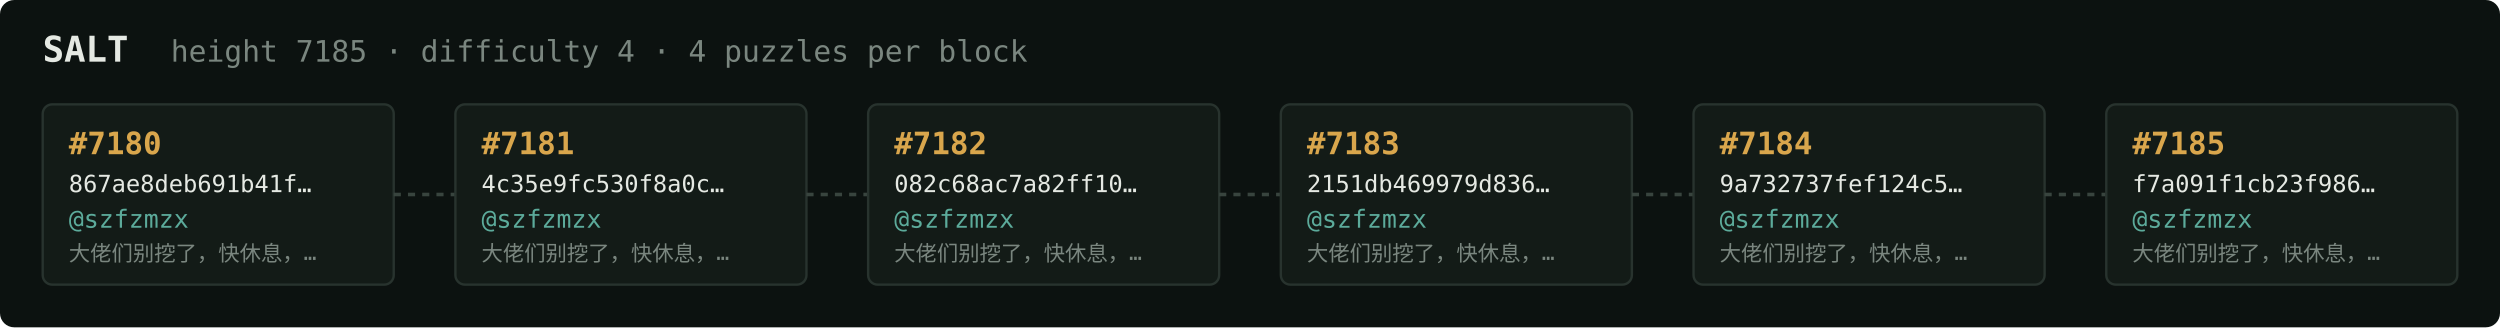
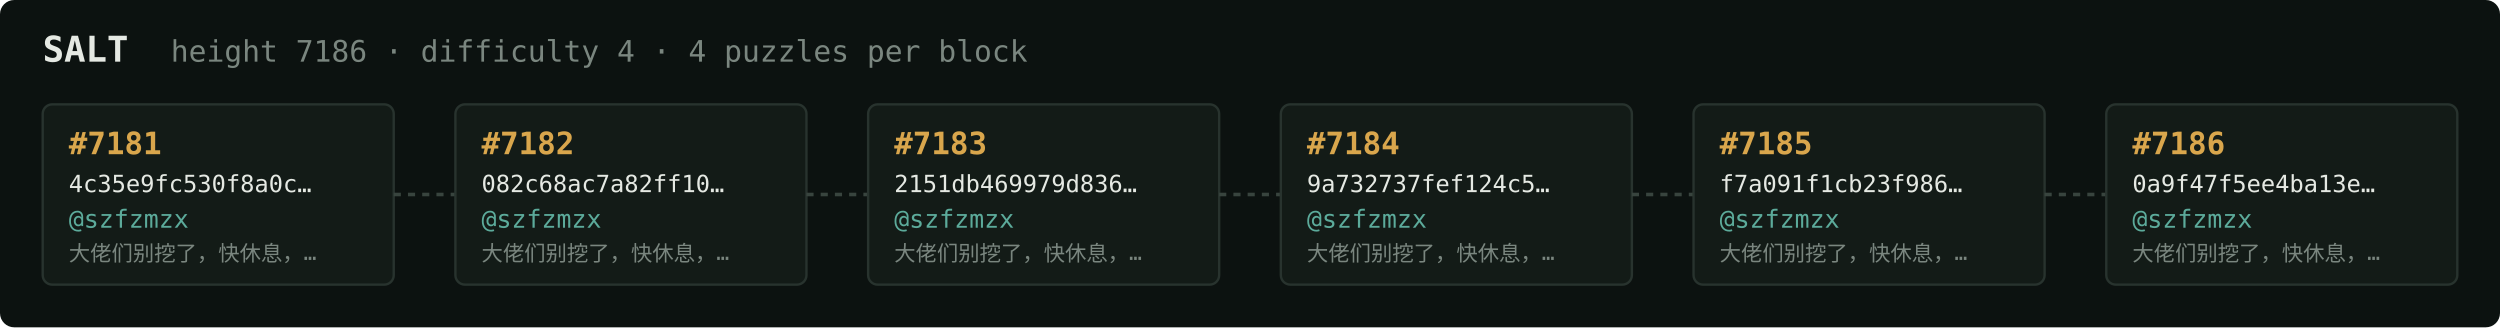
<svg xmlns="http://www.w3.org/2000/svg" width="1054" height="138" viewBox="0 0 1054 138" font-family="ui-monospace,SFMono-Regular,Menlo,monospace">
  <rect fill="#0c1210" width="1054" height="138" rx="6" />
  <text x="18" y="26" fill="#e5e9e3" font-size="15" font-weight="700">SALT</text>
-   <text x="72" y="26" fill="#7a867f" font-size="12.5">height 7185 · difficulty 4 · 4 puzzles per block</text>
+   <text x="72" y="26" fill="#7a867f" font-size="12.5">height 7186 · difficulty 4 · 4 puzzles per block</text>
  <rect x="18" y="44" width="148" height="76" rx="4" fill="#131b17" stroke="#28332e" stroke-width="1" />
-   <text x="29" y="65" fill="#d9a64c" font-size="13" font-weight="700">#7180</text>
-   <text x="29" y="81" fill="#e5e9e3" font-size="10">867ae8deb691b41f…</text>
+   <text x="29" y="65" fill="#d9a64c" font-size="13" font-weight="700">#7181</text>
+   <text x="29" y="81" fill="#e5e9e3" font-size="10">4c35e9fc530f8a0c…</text>
  <text x="29" y="96" fill="#5cab9b" font-size="10.5">@szfzmzx</text>
  <text x="29" y="110" fill="#7a867f" font-size="9">大佬们别挖了，快休息，…</text>
  <line x1="166" y1="82.0" x2="192" y2="82.0" stroke="#38443e" stroke-width="1.5" stroke-dasharray="3 3" />
  <rect x="192" y="44" width="148" height="76" rx="4" fill="#131b17" stroke="#28332e" stroke-width="1" />
-   <text x="203" y="65" fill="#d9a64c" font-size="13" font-weight="700">#7181</text>
-   <text x="203" y="81" fill="#e5e9e3" font-size="10">4c35e9fc530f8a0c…</text>
+   <text x="203" y="65" fill="#d9a64c" font-size="13" font-weight="700">#7182</text>
+   <text x="203" y="81" fill="#e5e9e3" font-size="10">082c68ac7a82ff10…</text>
  <text x="203" y="96" fill="#5cab9b" font-size="10.5">@szfzmzx</text>
  <text x="203" y="110" fill="#7a867f" font-size="9">大佬们别挖了，快休息，…</text>
  <line x1="340" y1="82.0" x2="366" y2="82.0" stroke="#38443e" stroke-width="1.5" stroke-dasharray="3 3" />
  <rect x="366" y="44" width="148" height="76" rx="4" fill="#131b17" stroke="#28332e" stroke-width="1" />
-   <text x="377" y="65" fill="#d9a64c" font-size="13" font-weight="700">#7182</text>
-   <text x="377" y="81" fill="#e5e9e3" font-size="10">082c68ac7a82ff10…</text>
+   <text x="377" y="65" fill="#d9a64c" font-size="13" font-weight="700">#7183</text>
+   <text x="377" y="81" fill="#e5e9e3" font-size="10">2151db469979d836…</text>
  <text x="377" y="96" fill="#5cab9b" font-size="10.5">@szfzmzx</text>
  <text x="377" y="110" fill="#7a867f" font-size="9">大佬们别挖了，快休息，…</text>
  <line x1="514" y1="82.0" x2="540" y2="82.0" stroke="#38443e" stroke-width="1.5" stroke-dasharray="3 3" />
  <rect x="540" y="44" width="148" height="76" rx="4" fill="#131b17" stroke="#28332e" stroke-width="1" />
-   <text x="551" y="65" fill="#d9a64c" font-size="13" font-weight="700">#7183</text>
-   <text x="551" y="81" fill="#e5e9e3" font-size="10">2151db469979d836…</text>
+   <text x="551" y="65" fill="#d9a64c" font-size="13" font-weight="700">#7184</text>
+   <text x="551" y="81" fill="#e5e9e3" font-size="10">9a732737fef124c5…</text>
  <text x="551" y="96" fill="#5cab9b" font-size="10.5">@szfzmzx</text>
  <text x="551" y="110" fill="#7a867f" font-size="9">大佬们别挖了，快休息，…</text>
  <line x1="688" y1="82.0" x2="714" y2="82.0" stroke="#38443e" stroke-width="1.5" stroke-dasharray="3 3" />
  <rect x="714" y="44" width="148" height="76" rx="4" fill="#131b17" stroke="#28332e" stroke-width="1" />
-   <text x="725" y="65" fill="#d9a64c" font-size="13" font-weight="700">#7184</text>
-   <text x="725" y="81" fill="#e5e9e3" font-size="10">9a732737fef124c5…</text>
+   <text x="725" y="65" fill="#d9a64c" font-size="13" font-weight="700">#7185</text>
+   <text x="725" y="81" fill="#e5e9e3" font-size="10">f7a091f1cb23f986…</text>
  <text x="725" y="96" fill="#5cab9b" font-size="10.5">@szfzmzx</text>
  <text x="725" y="110" fill="#7a867f" font-size="9">大佬们别挖了，快休息，…</text>
  <line x1="862" y1="82.0" x2="888" y2="82.0" stroke="#38443e" stroke-width="1.5" stroke-dasharray="3 3" />
  <rect x="888" y="44" width="148" height="76" rx="4" fill="#131b17" stroke="#28332e" stroke-width="1" />
-   <text x="899" y="65" fill="#d9a64c" font-size="13" font-weight="700">#7185</text>
-   <text x="899" y="81" fill="#e5e9e3" font-size="10">f7a091f1cb23f986…</text>
+   <text x="899" y="65" fill="#d9a64c" font-size="13" font-weight="700">#7186</text>
+   <text x="899" y="81" fill="#e5e9e3" font-size="10">0a9f47f5ee4ba13e…</text>
  <text x="899" y="96" fill="#5cab9b" font-size="10.5">@szfzmzx</text>
  <text x="899" y="110" fill="#7a867f" font-size="9">大佬们别挖了，快休息，…</text>
</svg>
